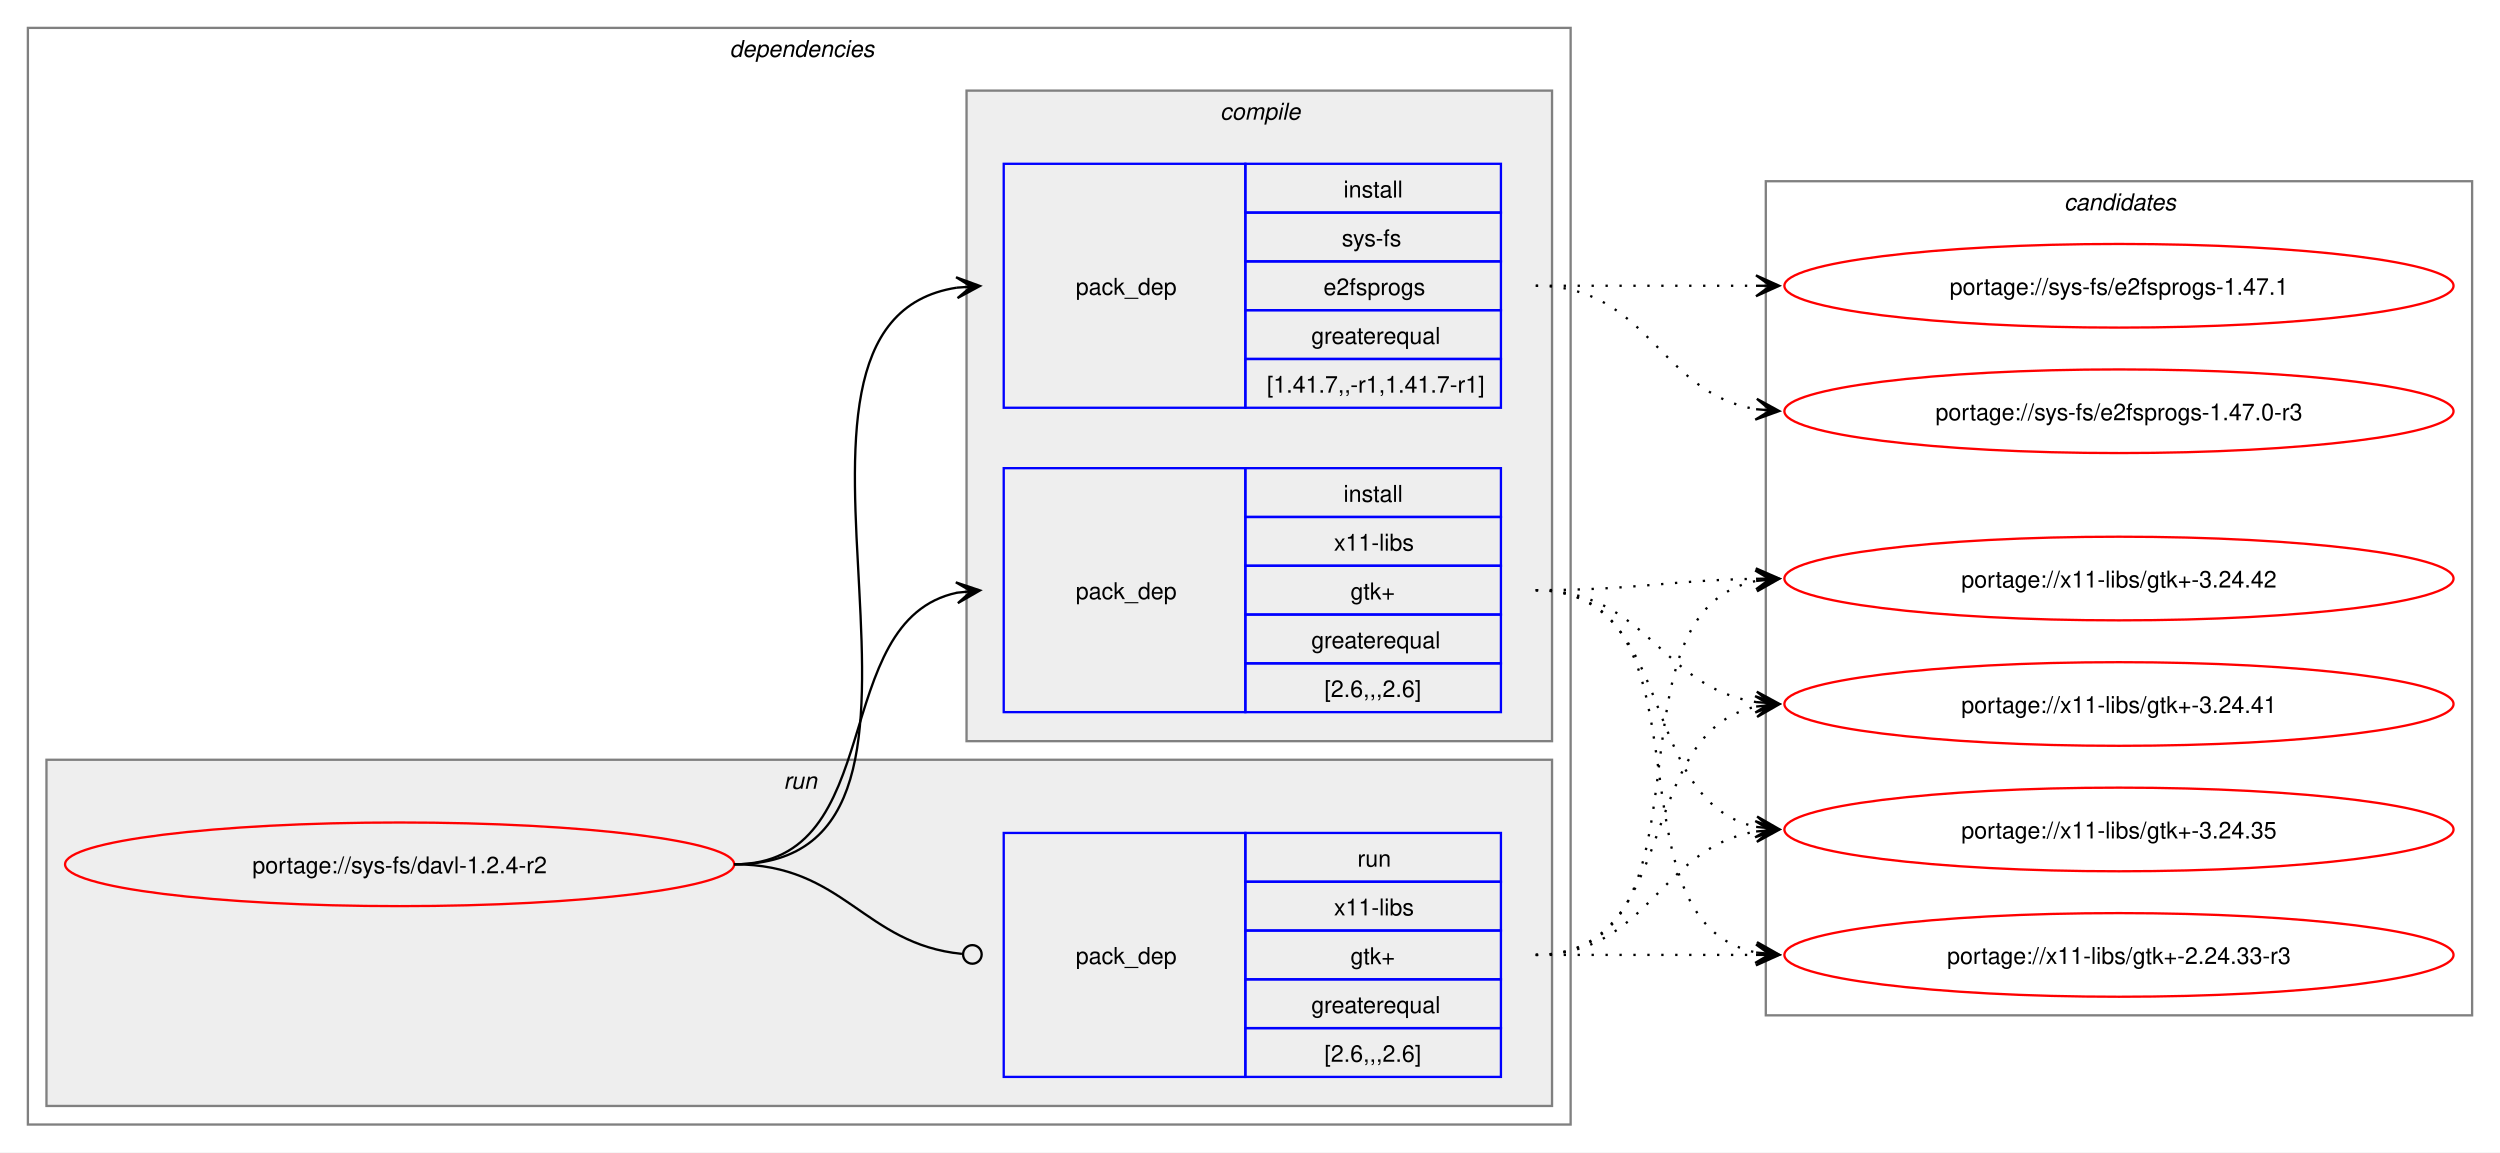
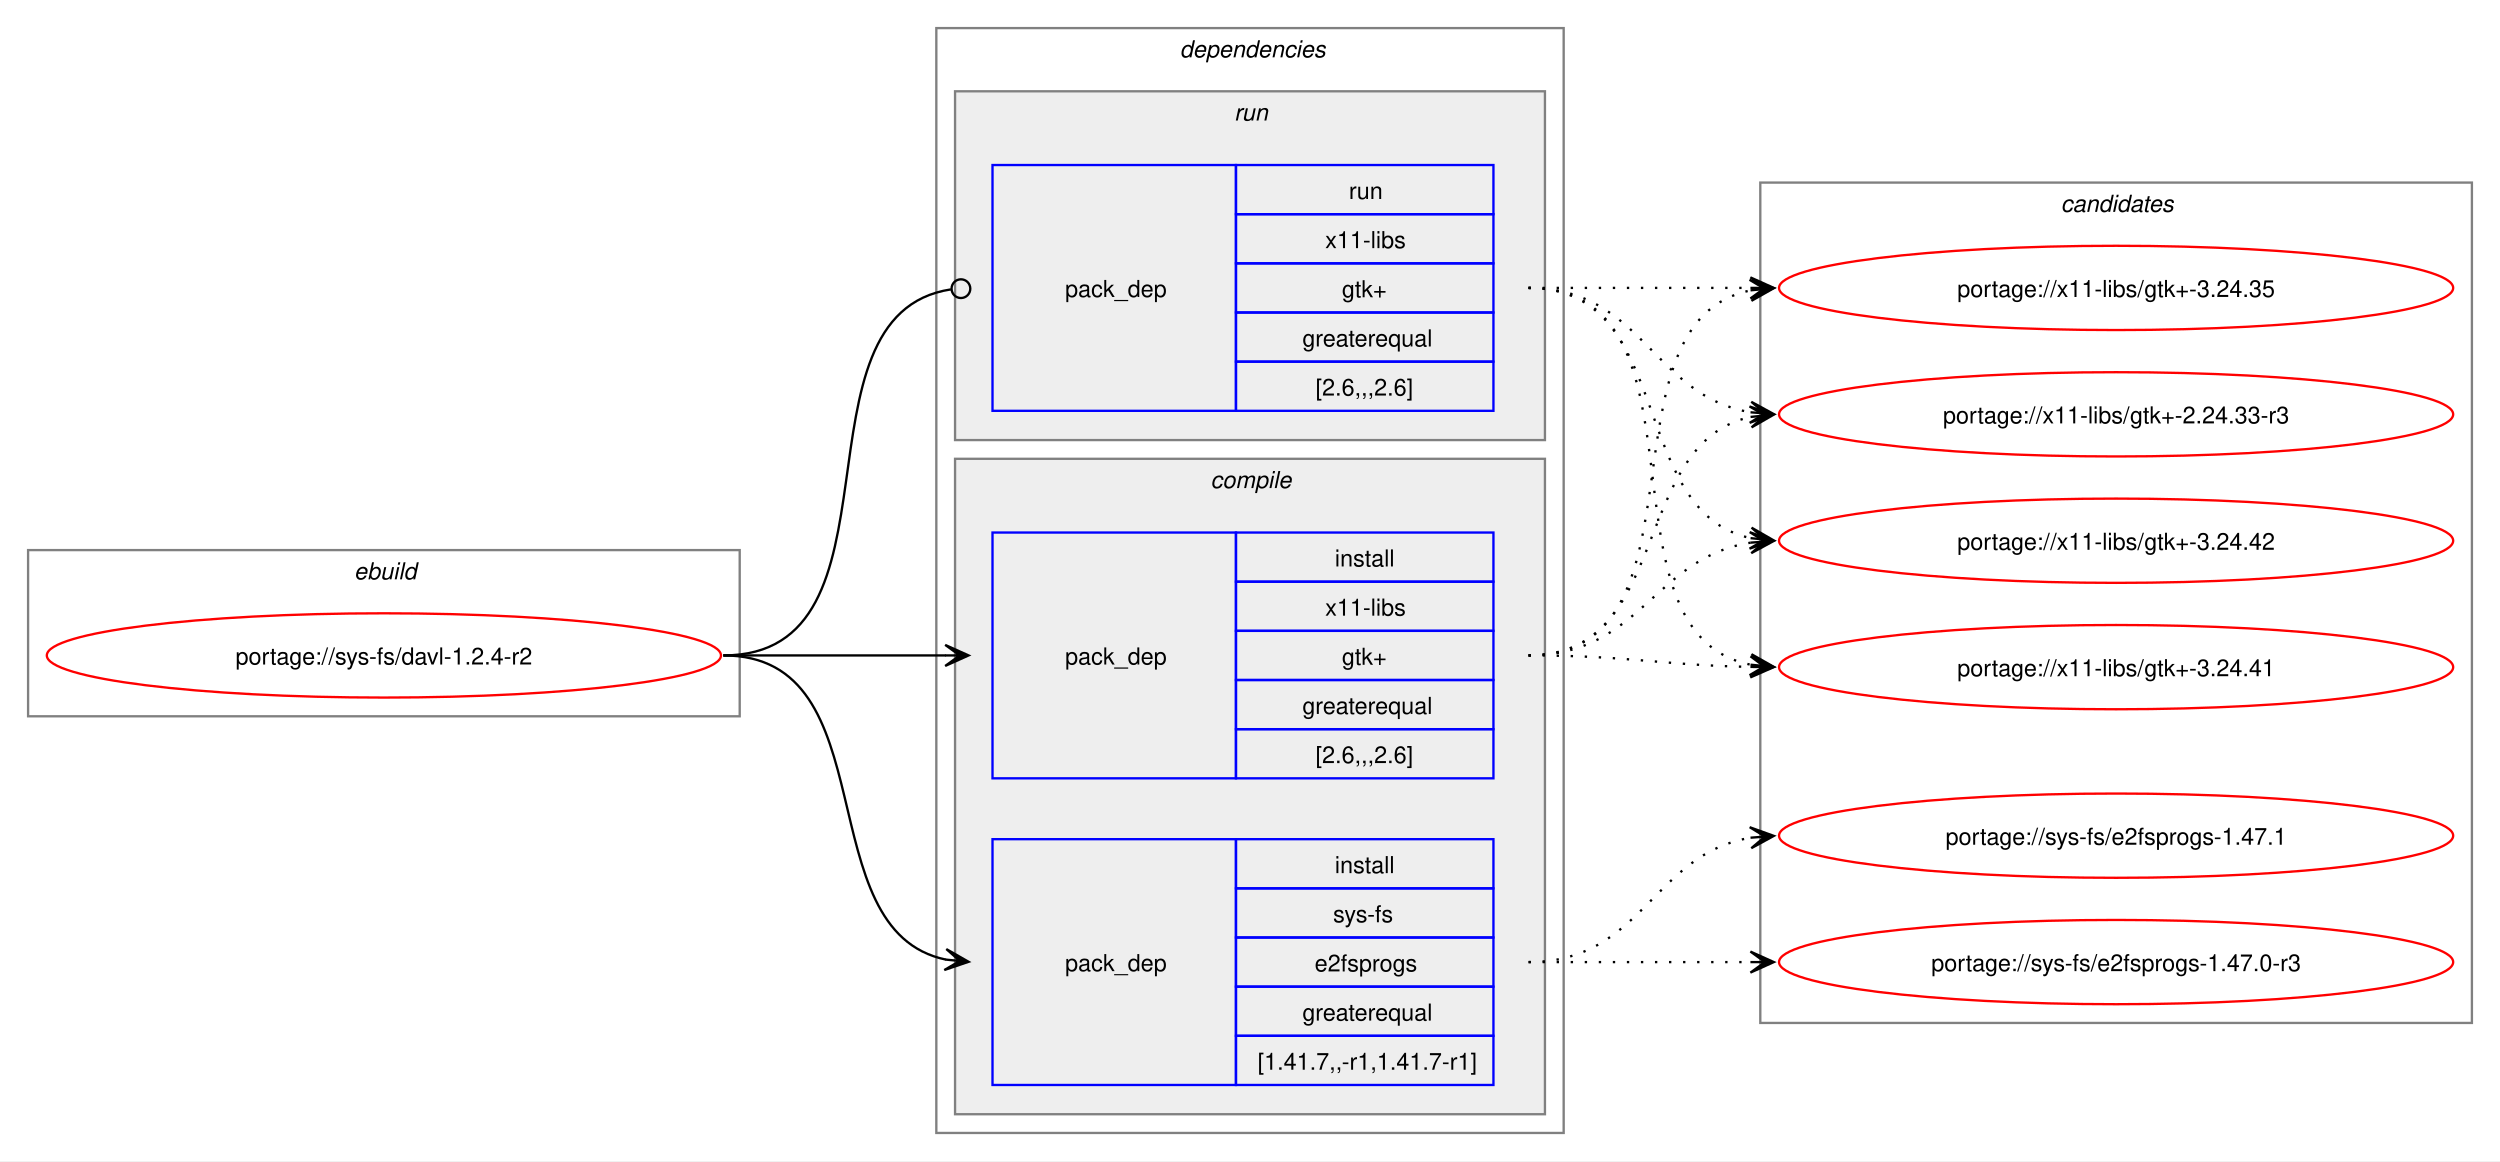
- <svg xmlns="http://www.w3.org/2000/svg" xmlns:xlink="http://www.w3.org/1999/xlink" width="1076pt" height="496pt" viewBox="0.00 0.00 1076.00 496.00">
+ <svg xmlns="http://www.w3.org/2000/svg" xmlns:xlink="http://www.w3.org/1999/xlink" width="1068pt" height="496pt" viewBox="0.00 0.00 1068.00 496.00">
  <g id="graph0" class="graph" transform="scale(1 1) rotate(0) translate(4 492)">
-     <polygon fill="white" stroke="none" points="-4,4 -4,-492 1072,-492 1072,4 -4,4" />
+     <polygon fill="white" stroke="none" points="-4,4 -4,-492 1064,-492 1064,4 -4,4" />
+     <g id="clust1" class="cluster">
+       <polygon fill="none" stroke="gray" points="8,-186 8,-257 312,-257 312,-186 8,-186" />
+       <text text-anchor="start" x="147.25" y="-244.5" font-family="Helvetica,sans-Serif" font-style="italic" font-size="10.00">ebuild</text>
+     </g>
    <g id="clust2" class="cluster">
-       <polygon fill="none" stroke="gray" points="8,-8 8,-480 672,-480 672,-8 8,-8" />
-       <text text-anchor="start" x="310" y="-467.5" font-family="Helvetica,sans-Serif" font-style="italic" font-size="10.00">dependencies</text>
+       <polygon fill="none" stroke="gray" points="396,-8 396,-480 664,-480 664,-8 396,-8" />
+       <text text-anchor="start" x="500" y="-467.5" font-family="Helvetica,sans-Serif" font-style="italic" font-size="10.00">dependencies</text>
    </g>
    <g id="clust7" class="cluster">
-       <polygon fill="#eeeeee" stroke="gray" points="16,-16 16,-165 664,-165 664,-16 16,-16" />
-       <text text-anchor="start" x="333.25" y="-152.5" font-family="Helvetica,sans-Serif" font-style="italic" font-size="10.00">run</text>
+       <polygon fill="#eeeeee" stroke="gray" points="404,-304 404,-453 656,-453 656,-304 404,-304" />
+       <text text-anchor="start" x="523.25" y="-440.5" font-family="Helvetica,sans-Serif" font-style="italic" font-size="10.00">run</text>
    </g>
    <g id="clust3" class="cluster">
-       <polygon fill="#eeeeee" stroke="gray" points="412,-173 412,-453 664,-453 664,-173 412,-173" />
-       <text text-anchor="start" x="521.12" y="-440.5" font-family="Helvetica,sans-Serif" font-style="italic" font-size="10.00">compile</text>
+       <polygon fill="#eeeeee" stroke="gray" points="404,-16 404,-296 656,-296 656,-16 404,-16" />
+       <text text-anchor="start" x="513.12" y="-283.5" font-family="Helvetica,sans-Serif" font-style="italic" font-size="10.00">compile</text>
    </g>
    <g id="clust9" class="cluster">
-       <polygon fill="none" stroke="gray" points="756,-55 756,-414 1060,-414 1060,-55 756,-55" />
-       <text text-anchor="start" x="884.38" y="-401.5" font-family="Helvetica,sans-Serif" font-style="italic" font-size="10.00">candidates</text>
+       <polygon fill="none" stroke="gray" points="748,-55 748,-414 1052,-414 1052,-55 748,-55" />
+       <text text-anchor="start" x="876.38" y="-401.5" font-family="Helvetica,sans-Serif" font-style="italic" font-size="10.00">candidates</text>
    </g>
    <g id="node1" class="node">
      <g id="a_node1">
        <a xlink:href="../sys-fs/davl-1.2.4-r2.svg" xlink:title="portage://sys-fs/davl-1.2.4-r2">
-           <ellipse fill="none" stroke="red" cx="168" cy="-120" rx="144" ry="18" />
-           <text text-anchor="middle" x="168" y="-116.12" font-family="Helvetica,sans-Serif" font-size="10.00">portage://sys-fs/davl-1.2.4-r2</text>
+           <ellipse fill="none" stroke="red" cx="160" cy="-212" rx="144" ry="18" />
+           <text text-anchor="middle" x="160" y="-208.12" font-family="Helvetica,sans-Serif" font-size="10.00">portage://sys-fs/davl-1.2.4-r2</text>
        </a>
      </g>
    </g>
    <g id="node2" class="node">
-       <polygon fill="none" stroke="blue" points="428,-316.5 428,-421.5 532,-421.5 532,-316.5 428,-316.5" />
-       <text text-anchor="start" x="459" y="-365.12" font-family="Helvetica,sans-Serif" font-size="10.00">pack_dep</text>
-       <polygon fill="none" stroke="blue" points="532,-400.5 532,-421.5 642,-421.5 642,-400.5 532,-400.5" />
-       <text text-anchor="start" x="574.25" y="-407" font-family="Helvetica,sans-Serif" font-size="10.00">install</text>
-       <polygon fill="none" stroke="blue" points="532,-379.5 532,-400.5 642,-400.5 642,-379.5 532,-379.5" />
-       <text text-anchor="start" x="573.5" y="-386" font-family="Helvetica,sans-Serif" font-size="10.00">sys-fs</text>
-       <polygon fill="none" stroke="blue" points="532,-358.5 532,-379.5 642,-379.5 642,-358.5 532,-358.5" />
-       <text text-anchor="start" x="565.62" y="-365" font-family="Helvetica,sans-Serif" font-size="10.00">e2fsprogs</text>
-       <polygon fill="none" stroke="blue" points="532,-337.5 532,-358.5 642,-358.5 642,-337.5 532,-337.5" />
-       <text text-anchor="start" x="560.38" y="-344" font-family="Helvetica,sans-Serif" font-size="10.00">greaterequal</text>
-       <polygon fill="none" stroke="blue" points="532,-316.5 532,-337.5 642,-337.5 642,-316.5 532,-316.5" />
-       <text text-anchor="start" x="541.25" y="-323" font-family="Helvetica,sans-Serif" font-size="10.00">[1.41.7,,-r1,1.41.7-r1]</text>
+       <polygon fill="none" stroke="blue" points="420,-28.5 420,-133.5 524,-133.5 524,-28.5 420,-28.5" />
+       <text text-anchor="start" x="451" y="-77.12" font-family="Helvetica,sans-Serif" font-size="10.00">pack_dep</text>
+       <polygon fill="none" stroke="blue" points="524,-112.5 524,-133.5 634,-133.5 634,-112.5 524,-112.5" />
+       <text text-anchor="start" x="566.25" y="-119" font-family="Helvetica,sans-Serif" font-size="10.00">install</text>
+       <polygon fill="none" stroke="blue" points="524,-91.5 524,-112.5 634,-112.5 634,-91.5 524,-91.5" />
+       <text text-anchor="start" x="565.5" y="-98" font-family="Helvetica,sans-Serif" font-size="10.00">sys-fs</text>
+       <polygon fill="none" stroke="blue" points="524,-70.5 524,-91.5 634,-91.5 634,-70.5 524,-70.5" />
+       <text text-anchor="start" x="557.62" y="-77" font-family="Helvetica,sans-Serif" font-size="10.00">e2fsprogs</text>
+       <polygon fill="none" stroke="blue" points="524,-49.5 524,-70.5 634,-70.5 634,-49.5 524,-49.5" />
+       <text text-anchor="start" x="552.38" y="-56" font-family="Helvetica,sans-Serif" font-size="10.00">greaterequal</text>
+       <polygon fill="none" stroke="blue" points="524,-28.5 524,-49.5 634,-49.5 634,-28.5 524,-28.5" />
+       <text text-anchor="start" x="533.25" y="-35" font-family="Helvetica,sans-Serif" font-size="10.00">[1.41.7,,-r1,1.41.7-r1]</text>
    </g>
    <g id="edge1" class="edge">
-       <path fill="none" stroke="black" d="M312,-120C428.45,-120 307.16,-352.74 407.82,-368.19" />
-       <polygon fill="black" stroke="black" points="417.78,-368.91 407.49,-372.68 414.01,-368.64 407.81,-368.19 407.81,-368.19 407.81,-368.19 414.01,-368.64 408.13,-363.71 417.78,-368.91" />
+       <path fill="none" stroke="black" d="M305,-212C375.95,-212 340.39,-94.45 400.11,-82.05" />
+       <polygon fill="black" stroke="black" points="409.79,-81.12 400.27,-86.56 406.02,-81.48 399.83,-82.08 399.83,-82.08 399.83,-82.08 406.02,-81.48 399.4,-77.6 409.79,-81.12" />
    </g>
    <g id="node3" class="node">
-       <polygon fill="none" stroke="blue" points="428,-185.5 428,-290.5 532,-290.5 532,-185.5 428,-185.5" />
-       <text text-anchor="start" x="459" y="-234.12" font-family="Helvetica,sans-Serif" font-size="10.00">pack_dep</text>
-       <polygon fill="none" stroke="blue" points="532,-269.5 532,-290.5 642,-290.5 642,-269.5 532,-269.5" />
-       <text text-anchor="start" x="574.25" y="-276" font-family="Helvetica,sans-Serif" font-size="10.00">install</text>
-       <polygon fill="none" stroke="blue" points="532,-248.5 532,-269.5 642,-269.5 642,-248.5 532,-248.5" />
-       <text text-anchor="start" x="570.12" y="-255" font-family="Helvetica,sans-Serif" font-size="10.00">x11-libs</text>
-       <polygon fill="none" stroke="blue" points="532,-227.5 532,-248.5 642,-248.5 642,-227.5 532,-227.5" />
-       <text text-anchor="start" x="577.25" y="-234" font-family="Helvetica,sans-Serif" font-size="10.00">gtk+</text>
-       <polygon fill="none" stroke="blue" points="532,-206.5 532,-227.5 642,-227.5 642,-206.5 532,-206.5" />
-       <text text-anchor="start" x="560.38" y="-213" font-family="Helvetica,sans-Serif" font-size="10.00">greaterequal</text>
-       <polygon fill="none" stroke="blue" points="532,-185.5 532,-206.5 642,-206.5 642,-185.5 532,-185.5" />
-       <text text-anchor="start" x="566" y="-192" font-family="Helvetica,sans-Serif" font-size="10.00">[2.6,,,2.6]</text>
+       <polygon fill="none" stroke="blue" points="420,-159.5 420,-264.5 524,-264.5 524,-159.5 420,-159.5" />
+       <text text-anchor="start" x="451" y="-208.12" font-family="Helvetica,sans-Serif" font-size="10.00">pack_dep</text>
+       <polygon fill="none" stroke="blue" points="524,-243.5 524,-264.5 634,-264.5 634,-243.5 524,-243.5" />
+       <text text-anchor="start" x="566.25" y="-250" font-family="Helvetica,sans-Serif" font-size="10.00">install</text>
+       <polygon fill="none" stroke="blue" points="524,-222.5 524,-243.5 634,-243.5 634,-222.5 524,-222.5" />
+       <text text-anchor="start" x="562.12" y="-229" font-family="Helvetica,sans-Serif" font-size="10.00">x11-libs</text>
+       <polygon fill="none" stroke="blue" points="524,-201.5 524,-222.5 634,-222.5 634,-201.5 524,-201.5" />
+       <text text-anchor="start" x="569.25" y="-208" font-family="Helvetica,sans-Serif" font-size="10.00">gtk+</text>
+       <polygon fill="none" stroke="blue" points="524,-180.5 524,-201.5 634,-201.5 634,-180.5 524,-180.5" />
+       <text text-anchor="start" x="552.38" y="-187" font-family="Helvetica,sans-Serif" font-size="10.00">greaterequal</text>
+       <polygon fill="none" stroke="blue" points="524,-159.5 524,-180.5 634,-180.5 634,-159.5 524,-159.5" />
+       <text text-anchor="start" x="558" y="-166" font-family="Helvetica,sans-Serif" font-size="10.00">[2.6,,,2.6]</text>
    </g>
    <g id="edge2" class="edge">
-       <path fill="none" stroke="black" d="M312,-120C378.79,-120 351.79,-225.01 407.95,-236.91" />
-       <polygon fill="black" stroke="black" points="417.79,-237.88 407.39,-241.37 414.02,-237.51 407.84,-236.9 407.84,-236.9 407.84,-236.9 414.02,-237.51 408.28,-232.42 417.79,-237.88" />
+       <path fill="none" stroke="black" d="M305,-212C348.25,-212 361.72,-212 400.08,-212" />
+       <polygon fill="black" stroke="black" points="409.78,-212 399.78,-216.5 406,-212 399.78,-212 399.78,-212 399.78,-212 406,-212 399.78,-207.5 409.78,-212" />
    </g>
    <g id="node4" class="node">
-       <polygon fill="none" stroke="blue" points="428,-28.5 428,-133.5 532,-133.5 532,-28.5 428,-28.5" />
-       <text text-anchor="start" x="459" y="-77.12" font-family="Helvetica,sans-Serif" font-size="10.00">pack_dep</text>
-       <polygon fill="none" stroke="blue" points="532,-112.5 532,-133.5 642,-133.5 642,-112.5 532,-112.5" />
-       <text text-anchor="start" x="580.25" y="-119" font-family="Helvetica,sans-Serif" font-size="10.00">run</text>
-       <polygon fill="none" stroke="blue" points="532,-91.5 532,-112.5 642,-112.5 642,-91.5 532,-91.5" />
-       <text text-anchor="start" x="570.12" y="-98" font-family="Helvetica,sans-Serif" font-size="10.00">x11-libs</text>
-       <polygon fill="none" stroke="blue" points="532,-70.5 532,-91.5 642,-91.5 642,-70.5 532,-70.5" />
-       <text text-anchor="start" x="577.25" y="-77" font-family="Helvetica,sans-Serif" font-size="10.00">gtk+</text>
-       <polygon fill="none" stroke="blue" points="532,-49.5 532,-70.5 642,-70.5 642,-49.5 532,-49.5" />
-       <text text-anchor="start" x="560.38" y="-56" font-family="Helvetica,sans-Serif" font-size="10.00">greaterequal</text>
-       <polygon fill="none" stroke="blue" points="532,-28.5 532,-49.5 642,-49.5 642,-28.5 532,-28.5" />
-       <text text-anchor="start" x="566" y="-35" font-family="Helvetica,sans-Serif" font-size="10.00">[2.6,,,2.6]</text>
+       <polygon fill="none" stroke="blue" points="420,-316.5 420,-421.5 524,-421.5 524,-316.5 420,-316.5" />
+       <text text-anchor="start" x="451" y="-365.12" font-family="Helvetica,sans-Serif" font-size="10.00">pack_dep</text>
+       <polygon fill="none" stroke="blue" points="524,-400.5 524,-421.5 634,-421.5 634,-400.5 524,-400.5" />
+       <text text-anchor="start" x="572.25" y="-407" font-family="Helvetica,sans-Serif" font-size="10.00">run</text>
+       <polygon fill="none" stroke="blue" points="524,-379.5 524,-400.5 634,-400.5 634,-379.5 524,-379.5" />
+       <text text-anchor="start" x="562.12" y="-386" font-family="Helvetica,sans-Serif" font-size="10.00">x11-libs</text>
+       <polygon fill="none" stroke="blue" points="524,-358.5 524,-379.5 634,-379.5 634,-358.5 524,-358.5" />
+       <text text-anchor="start" x="569.25" y="-365" font-family="Helvetica,sans-Serif" font-size="10.00">gtk+</text>
+       <polygon fill="none" stroke="blue" points="524,-337.5 524,-358.5 634,-358.5 634,-337.5 524,-337.5" />
+       <text text-anchor="start" x="552.38" y="-344" font-family="Helvetica,sans-Serif" font-size="10.00">greaterequal</text>
+       <polygon fill="none" stroke="blue" points="524,-316.5 524,-337.5 634,-337.5 634,-316.5 524,-316.5" />
+       <text text-anchor="start" x="558" y="-323" font-family="Helvetica,sans-Serif" font-size="10.00">[2.6,,,2.6]</text>
    </g>
    <g id="edge3" class="edge">
-       <path fill="none" stroke="black" d="M312,-120C359.45,-120 367.49,-85.72 410.01,-81.44" />
-       <ellipse fill="none" stroke="black" cx="414.51" cy="-81.22" rx="4" ry="4" />
+       <path fill="none" stroke="black" d="M305,-212C386.07,-212 331.24,-357.56 402.22,-368.37" />
+       <ellipse fill="none" stroke="black" cx="406.51" cy="-368.68" rx="4" ry="4" />
    </g>
    <g id="node5" class="node">
      <g id="a_node5">
        <a xlink:href="../sys-fs/e2fsprogs-1.47.1.svg" xlink:title="portage://sys-fs/e2fsprogs-1.47.1">
-           <ellipse fill="none" stroke="red" cx="908" cy="-369" rx="144" ry="18" />
-           <text text-anchor="middle" x="908" y="-365.12" font-family="Helvetica,sans-Serif" font-size="10.00">portage://sys-fs/e2fsprogs-1.47.1</text>
+           <ellipse fill="none" stroke="red" cx="900" cy="-135" rx="144" ry="18" />
+           <text text-anchor="middle" x="900" y="-131.12" font-family="Helvetica,sans-Serif" font-size="10.00">portage://sys-fs/e2fsprogs-1.47.1</text>
        </a>
      </g>
    </g>
    <g id="edge4" class="edge">
-       <path fill="none" stroke="black" stroke-dasharray="1,5" d="M657,-369C700.25,-369 713.72,-369 752.08,-369" />
-       <polygon fill="black" stroke="black" points="761.78,-369 751.78,-373.5 758,-369 751.78,-369 751.78,-369 751.78,-369 758,-369 751.78,-364.5 761.78,-369" />
+       <path fill="none" stroke="black" stroke-dasharray="1,5" d="M649,-81C697.95,-81 701.8,-127.28 744.05,-134.15" />
+       <polygon fill="black" stroke="black" points="753.79,-134.91 743.47,-138.62 750.01,-134.61 743.82,-134.13 743.82,-134.13 743.82,-134.13 750.01,-134.61 744.16,-129.65 753.79,-134.91" />
    </g>
    <g id="node6" class="node">
      <g id="a_node6">
        <a xlink:href="../sys-fs/e2fsprogs-1.47.0-r3.svg" xlink:title="portage://sys-fs/e2fsprogs-1.47.0-r3">
-           <ellipse fill="none" stroke="red" cx="908" cy="-315" rx="144" ry="18" />
-           <text text-anchor="middle" x="908" y="-311.12" font-family="Helvetica,sans-Serif" font-size="10.00">portage://sys-fs/e2fsprogs-1.47.0-r3</text>
+           <ellipse fill="none" stroke="red" cx="900" cy="-81" rx="144" ry="18" />
+           <text text-anchor="middle" x="900" y="-77.12" font-family="Helvetica,sans-Serif" font-size="10.00">portage://sys-fs/e2fsprogs-1.47.0-r3</text>
        </a>
      </g>
    </g>
    <g id="edge5" class="edge">
-       <path fill="none" stroke="black" stroke-dasharray="1,5" d="M657,-369C705.95,-369 709.8,-322.72 752.05,-315.85" />
-       <polygon fill="black" stroke="black" points="761.79,-315.09 752.16,-320.35 758.01,-315.39 751.82,-315.87 751.82,-315.87 751.82,-315.87 758.01,-315.39 751.47,-311.38 761.79,-315.09" />
+       <path fill="none" stroke="black" stroke-dasharray="1,5" d="M649,-81C692.25,-81 705.72,-81 744.08,-81" />
+       <polygon fill="black" stroke="black" points="753.78,-81 743.78,-85.5 750,-81 743.78,-81 743.78,-81 743.78,-81 750,-81 743.78,-76.5 753.78,-81" />
    </g>
    <g id="node7" class="node">
      <g id="a_node7">
        <a xlink:href="../x11-libs/gtk+-3.24.42.svg" xlink:title="portage://x11-libs/gtk+-3.24.42">
-           <ellipse fill="none" stroke="red" cx="908" cy="-243" rx="144" ry="18" />
-           <text text-anchor="middle" x="908" y="-239.12" font-family="Helvetica,sans-Serif" font-size="10.00">portage://x11-libs/gtk+-3.24.42</text>
+           <ellipse fill="none" stroke="red" cx="900" cy="-261" rx="144" ry="18" />
+           <text text-anchor="middle" x="900" y="-257.12" font-family="Helvetica,sans-Serif" font-size="10.00">portage://x11-libs/gtk+-3.24.42</text>
        </a>
      </g>
    </g>
    <g id="edge6" class="edge">
-       <path fill="none" stroke="black" stroke-dasharray="1,5" d="M657,-238C700.29,-238 713.68,-242.21 752.07,-242.9" />
-       <polygon fill="black" stroke="black" points="761.78,-242.99 751.74,-247.4 758,-242.96 751.78,-242.9 751.78,-242.9 751.78,-242.9 758,-242.96 751.82,-238.4 761.78,-242.99" />
+       <path fill="none" stroke="black" stroke-dasharray="1,5" d="M649,-212C696.95,-212 702.48,-253.82 743.96,-260.19" />
+       <polygon fill="black" stroke="black" points="753.78,-260.91 743.48,-264.67 750.01,-260.63 743.81,-260.18 743.81,-260.18 743.81,-260.18 750.01,-260.63 744.14,-255.69 753.78,-260.91" />
    </g>
    <g id="node8" class="node">
      <g id="a_node8">
        <a xlink:href="../x11-libs/gtk+-3.24.41.svg" xlink:title="portage://x11-libs/gtk+-3.24.41">
-           <ellipse fill="none" stroke="red" cx="908" cy="-189" rx="144" ry="18" />
-           <text text-anchor="middle" x="908" y="-185.12" font-family="Helvetica,sans-Serif" font-size="10.00">portage://x11-libs/gtk+-3.24.41</text>
+           <ellipse fill="none" stroke="red" cx="900" cy="-207" rx="144" ry="18" />
+           <text text-anchor="middle" x="900" y="-203.12" font-family="Helvetica,sans-Serif" font-size="10.00">portage://x11-libs/gtk+-3.24.41</text>
        </a>
      </g>
    </g>
    <g id="edge7" class="edge">
-       <path fill="none" stroke="black" stroke-dasharray="1,5" d="M657,-238C704.95,-238 710.48,-196.18 751.96,-189.81" />
-       <polygon fill="black" stroke="black" points="761.78,-189.09 752.14,-194.31 758.01,-189.37 751.81,-189.82 751.81,-189.82 751.81,-189.82 758.01,-189.37 751.48,-185.33 761.78,-189.09" />
+       <path fill="none" stroke="black" stroke-dasharray="1,5" d="M649,-212C692.29,-212 705.68,-207.79 744.07,-207.1" />
+       <polygon fill="black" stroke="black" points="753.78,-207.01 743.82,-211.6 750,-207.04 743.78,-207.1 743.78,-207.1 743.78,-207.1 750,-207.04 743.74,-202.6 753.78,-207.01" />
    </g>
    <g id="node9" class="node">
      <g id="a_node9">
        <a xlink:href="../x11-libs/gtk+-3.24.35.svg" xlink:title="portage://x11-libs/gtk+-3.24.35">
-           <ellipse fill="none" stroke="red" cx="908" cy="-135" rx="144" ry="18" />
-           <text text-anchor="middle" x="908" y="-131.12" font-family="Helvetica,sans-Serif" font-size="10.00">portage://x11-libs/gtk+-3.24.35</text>
+           <ellipse fill="none" stroke="red" cx="900" cy="-369" rx="144" ry="18" />
+           <text text-anchor="middle" x="900" y="-365.12" font-family="Helvetica,sans-Serif" font-size="10.00">portage://x11-libs/gtk+-3.24.35</text>
        </a>
      </g>
    </g>
    <g id="edge8" class="edge">
-       <path fill="none" stroke="black" stroke-dasharray="1,5" d="M657,-238C718.71,-238 700.05,-147.1 752.03,-136.09" />
-       <polygon fill="black" stroke="black" points="761.79,-135.12 752.28,-140.58 758.02,-135.49 751.84,-136.11 751.84,-136.11 751.84,-136.11 758.02,-135.49 751.39,-131.63 761.79,-135.12" />
+       <path fill="none" stroke="black" stroke-dasharray="1,5" d="M649,-212C729.25,-212 676.33,-354.63 744.1,-368" />
+       <polygon fill="black" stroke="black" points="753.79,-368.89 743.42,-372.45 750.02,-368.54 743.83,-367.97 743.83,-367.97 743.83,-367.97 750.02,-368.54 744.24,-363.49 753.79,-368.89" />
    </g>
    <g id="node10" class="node">
      <g id="a_node10">
        <a xlink:href="../x11-libs/gtk+-2.24.33-r3.svg" xlink:title="portage://x11-libs/gtk+-2.24.33-r3">
-           <ellipse fill="none" stroke="red" cx="908" cy="-81" rx="144" ry="18" />
-           <text text-anchor="middle" x="908" y="-77.12" font-family="Helvetica,sans-Serif" font-size="10.00">portage://x11-libs/gtk+-2.24.33-r3</text>
+           <ellipse fill="none" stroke="red" cx="900" cy="-315" rx="144" ry="18" />
+           <text text-anchor="middle" x="900" y="-311.12" font-family="Helvetica,sans-Serif" font-size="10.00">portage://x11-libs/gtk+-2.24.33-r3</text>
        </a>
      </g>
    </g>
    <g id="edge9" class="edge">
-       <path fill="none" stroke="black" stroke-dasharray="1,5" d="M657,-238C737.25,-238 684.33,-95.37 752.1,-82" />
-       <polygon fill="black" stroke="black" points="761.79,-81.11 752.24,-86.51 758.02,-81.46 751.83,-82.03 751.83,-82.03 751.83,-82.03 758.02,-81.46 751.42,-77.55 761.79,-81.11" />
+       <path fill="none" stroke="black" stroke-dasharray="1,5" d="M649,-212C710.71,-212 692.05,-302.9 744.03,-313.91" />
+       <polygon fill="black" stroke="black" points="753.79,-314.88 743.39,-318.37 750.02,-314.51 743.84,-313.89 743.84,-313.89 743.84,-313.89 750.02,-314.51 744.28,-309.42 753.79,-314.88" />
    </g>
    <g id="edge10" class="edge">
-       <path fill="none" stroke="black" stroke-dasharray="1,5" d="M657,-81C739.01,-81 682.82,-228.17 751.87,-241.97" />
-       <polygon fill="black" stroke="black" points="761.79,-242.89 751.41,-246.44 758.02,-242.54 751.83,-241.96 751.83,-241.96 751.83,-241.96 758.02,-242.54 752.25,-237.48 761.79,-242.89" />
+       <path fill="none" stroke="black" stroke-dasharray="1,5" d="M649,-369C712.32,-369 690.76,-273.29 744.13,-262.07" />
+       <polygon fill="black" stroke="black" points="753.79,-261.12 744.28,-266.58 750.02,-261.49 743.84,-262.1 743.84,-262.1 743.84,-262.1 750.02,-261.49 743.4,-257.62 753.79,-261.12" />
    </g>
    <g id="edge11" class="edge">
-       <path fill="none" stroke="black" stroke-dasharray="1,5" d="M657,-81C720.32,-81 698.76,-176.71 752.13,-187.93" />
-       <polygon fill="black" stroke="black" points="761.79,-188.88 751.4,-192.38 758.02,-188.51 751.84,-187.9 751.84,-187.9 751.84,-187.9 758.02,-188.51 752.28,-183.42 761.79,-188.88" />
+       <path fill="none" stroke="black" stroke-dasharray="1,5" d="M649,-369C731.01,-369 674.82,-221.83 743.87,-208.03" />
+       <polygon fill="black" stroke="black" points="753.79,-207.11 744.25,-212.52 750.02,-207.46 743.83,-208.04 743.83,-208.04 743.83,-208.04 750.02,-207.46 743.41,-203.56 753.79,-207.11" />
    </g>
    <g id="edge12" class="edge">
-       <path fill="none" stroke="black" stroke-dasharray="1,5" d="M657,-81C705.95,-81 709.8,-127.28 752.05,-134.15" />
-       <polygon fill="black" stroke="black" points="761.79,-134.91 751.47,-138.62 758.01,-134.61 751.82,-134.13 751.82,-134.13 751.82,-134.13 758.01,-134.61 752.16,-129.65 761.79,-134.91" />
+       <path fill="none" stroke="black" stroke-dasharray="1,5" d="M649,-369C692.25,-369 705.72,-369 744.08,-369" />
+       <polygon fill="black" stroke="black" points="753.78,-369 743.78,-373.5 750,-369 743.78,-369 743.78,-369 743.78,-369 750,-369 743.78,-364.5 753.78,-369" />
    </g>
    <g id="edge13" class="edge">
-       <path fill="none" stroke="black" stroke-dasharray="1,5" d="M657,-81C700.25,-81 713.72,-81 752.08,-81" />
-       <polygon fill="black" stroke="black" points="761.78,-81 751.78,-85.5 758,-81 751.78,-81 751.78,-81 751.78,-81 758,-81 751.78,-76.5 761.78,-81" />
+       <path fill="none" stroke="black" stroke-dasharray="1,5" d="M649,-369C697.95,-369 701.8,-322.72 744.05,-315.85" />
+       <polygon fill="black" stroke="black" points="753.79,-315.09 744.16,-320.35 750.01,-315.39 743.82,-315.87 743.82,-315.87 743.82,-315.87 750.01,-315.39 743.47,-311.38 753.79,-315.09" />
    </g>
  </g>
</svg>
